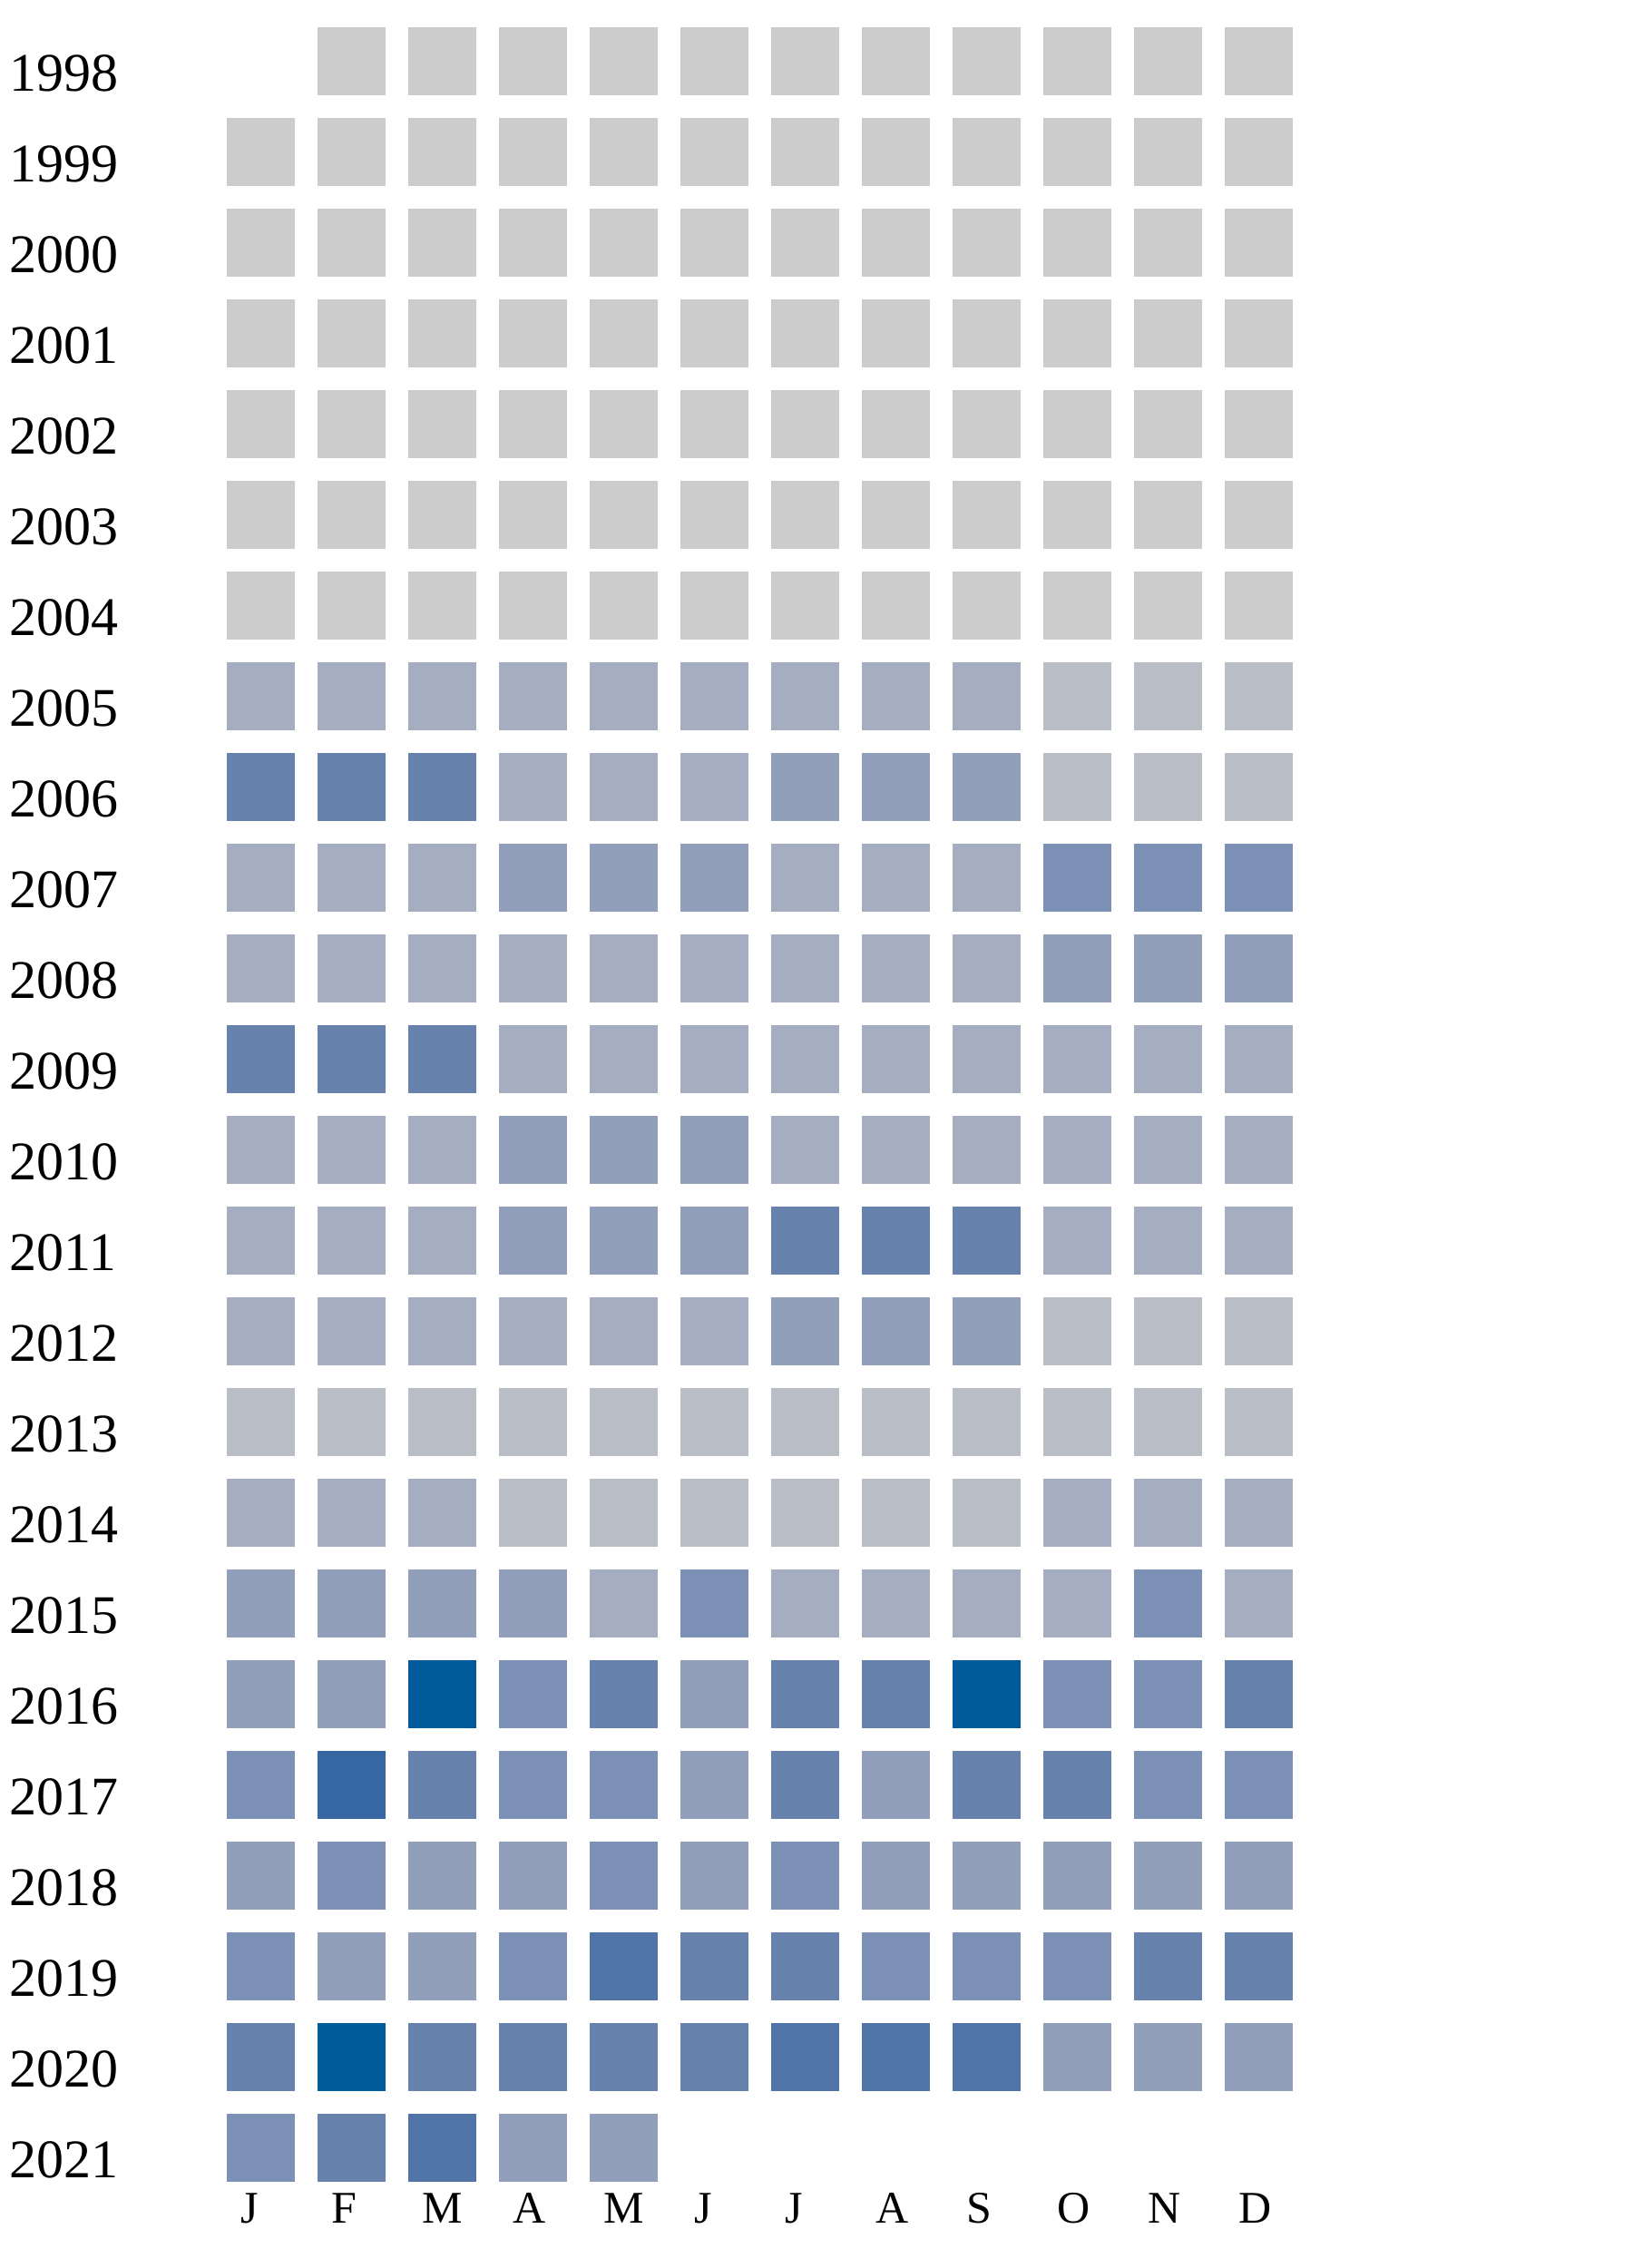
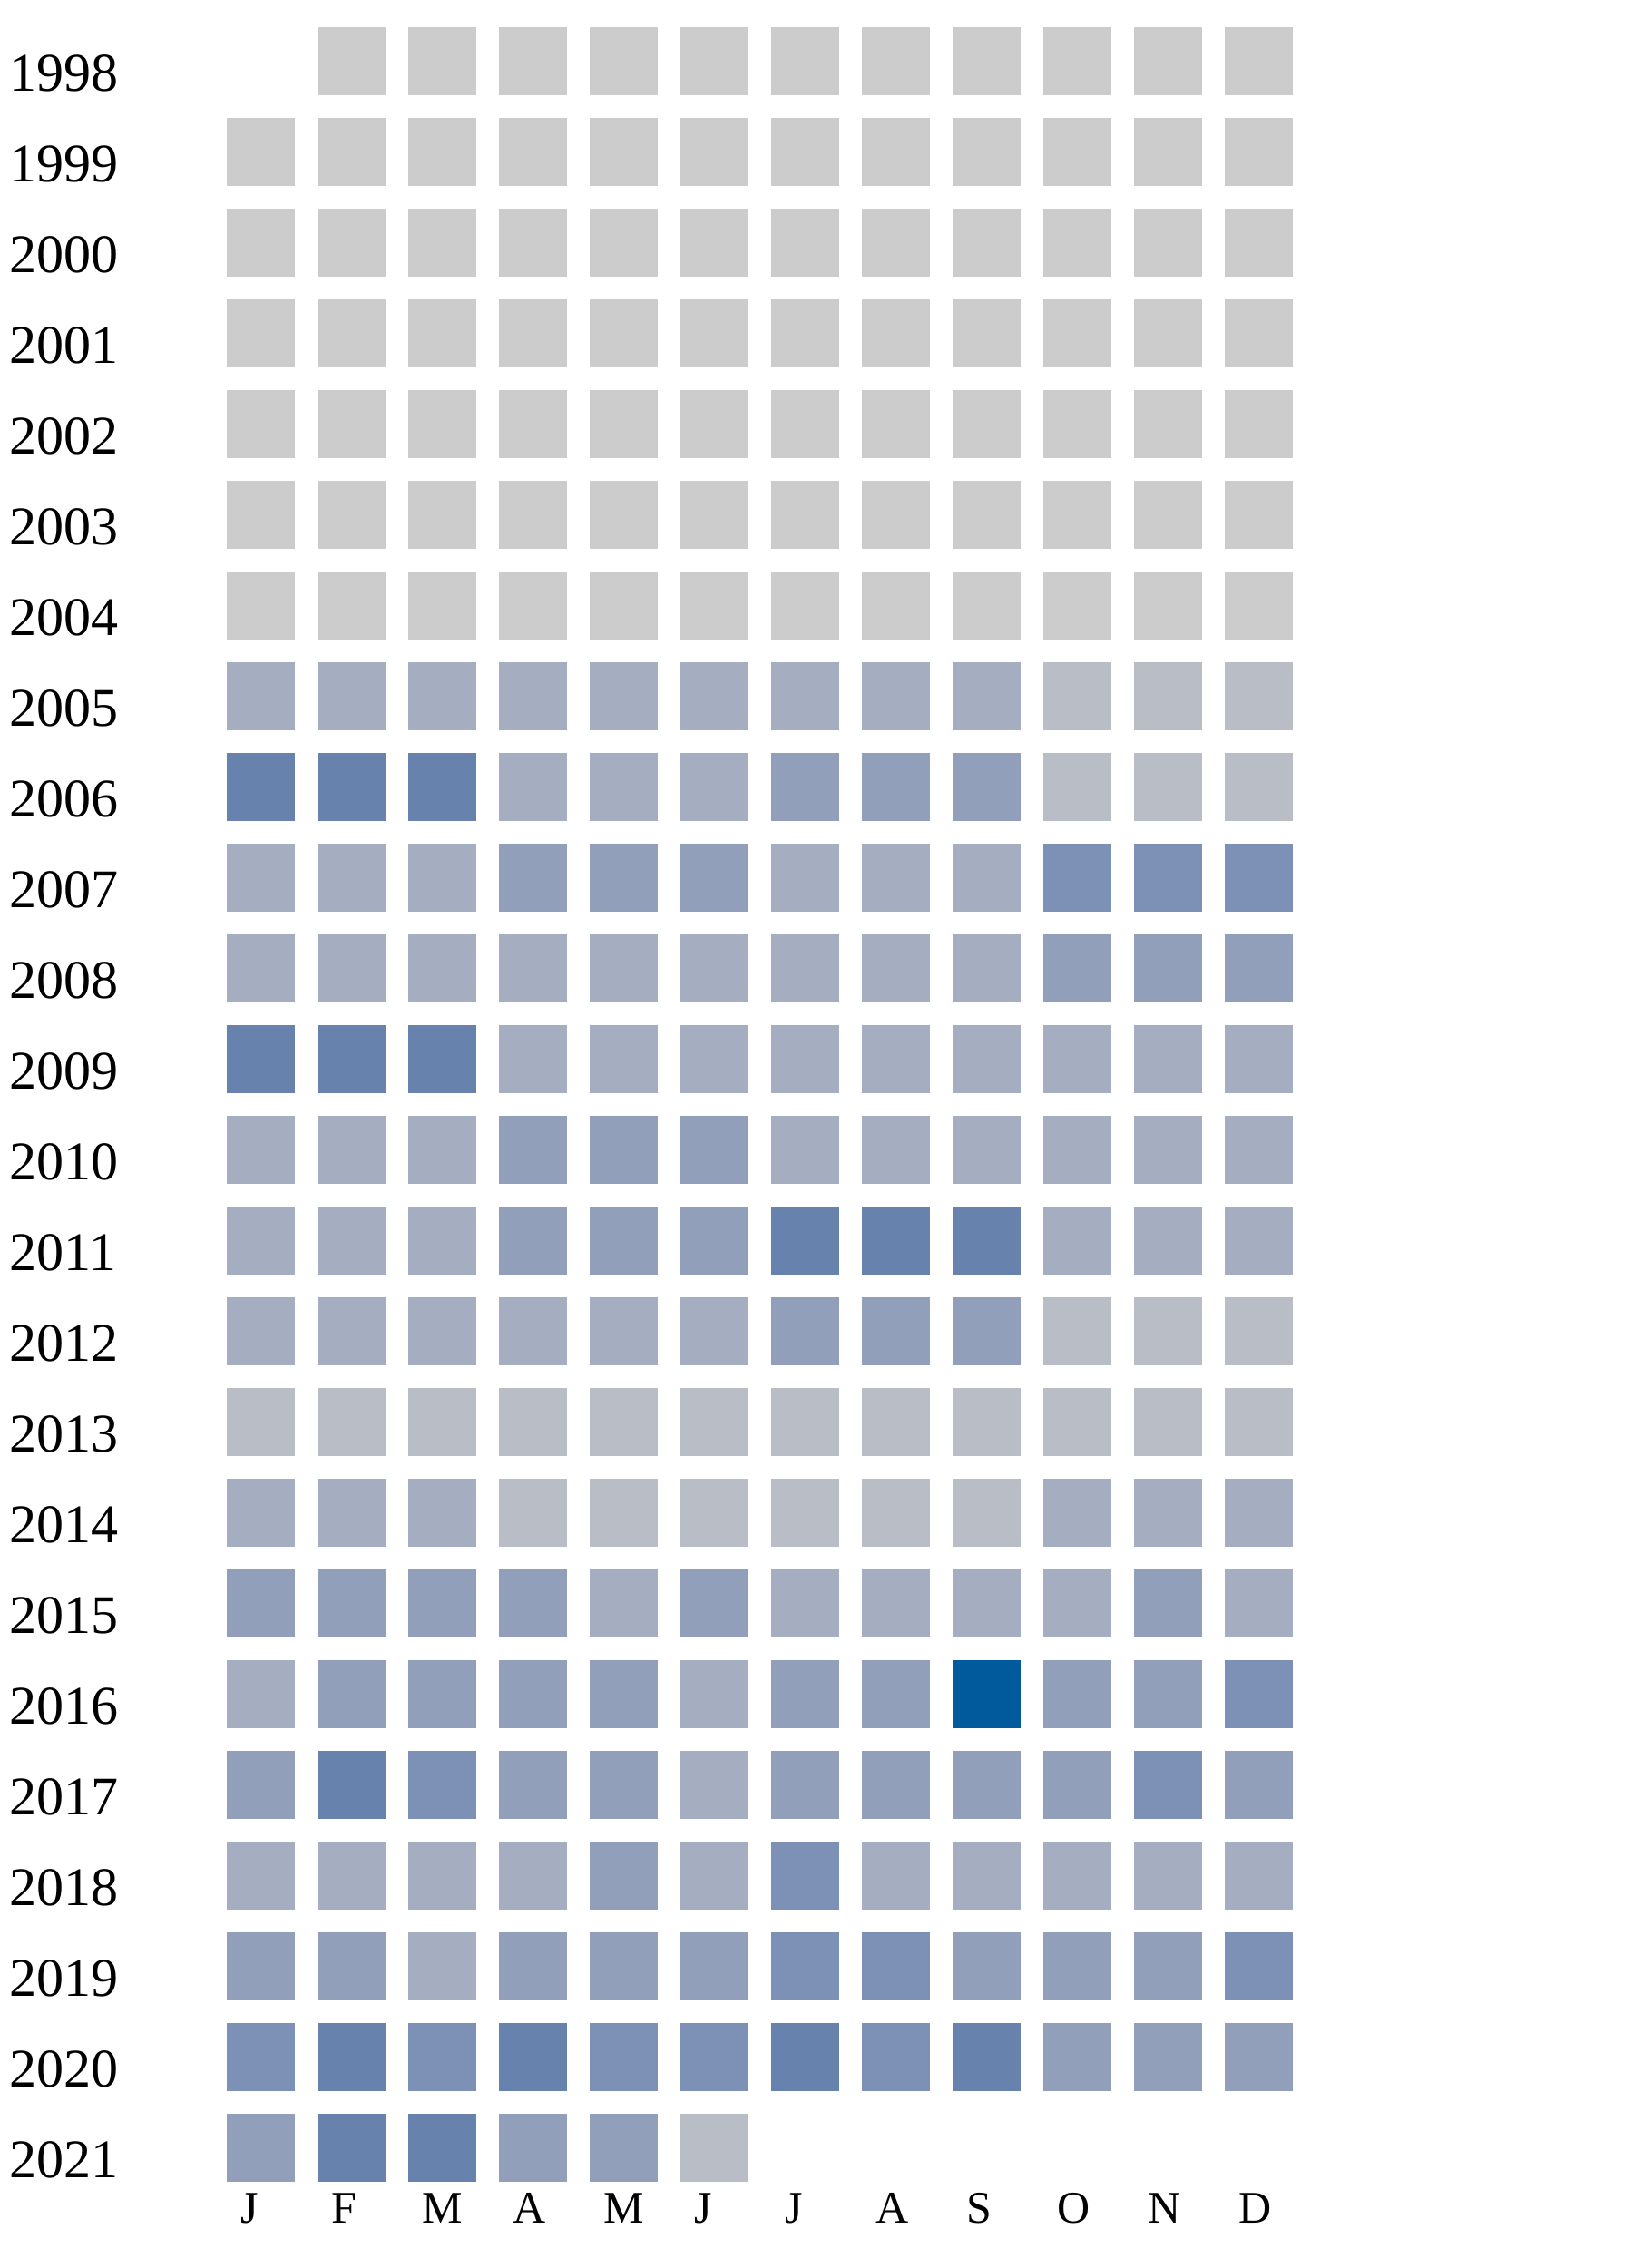
<svg xmlns="http://www.w3.org/2000/svg" width="360" height="500">
  <g transform="translate(0 0)">
    <text x="2" y="20">1998</text>
    <rect x="70" y="6" width="15" height="15" fill="#cccccc" />
    <rect x="90" y="6" width="15" height="15" fill="#cccccc" />
    <rect x="110" y="6" width="15" height="15" fill="#cccccc" />
    <rect x="130" y="6" width="15" height="15" fill="#cccccc" />
    <rect x="150" y="6" width="15" height="15" fill="#cccccc" />
    <rect x="170" y="6" width="15" height="15" fill="#cccccc" />
    <rect x="190" y="6" width="15" height="15" fill="#cccccc" />
    <rect x="210" y="6" width="15" height="15" fill="#cccccc" />
    <rect x="230" y="6" width="15" height="15" fill="#cccccc" />
    <rect x="250" y="6" width="15" height="15" fill="#cccccc" />
    <rect x="270" y="6" width="15" height="15" fill="#cccccc" />
  </g>
  <g transform="translate(0 20)">
    <text x="2" y="20">1999</text>
    <rect x="50" y="6" width="15" height="15" fill="#cccccc" />
    <rect x="70" y="6" width="15" height="15" fill="#cccccc" />
    <rect x="90" y="6" width="15" height="15" fill="#cccccc" />
    <rect x="110" y="6" width="15" height="15" fill="#cccccc" />
    <rect x="130" y="6" width="15" height="15" fill="#cccccc" />
    <rect x="150" y="6" width="15" height="15" fill="#cccccc" />
    <rect x="170" y="6" width="15" height="15" fill="#cccccc" />
    <rect x="190" y="6" width="15" height="15" fill="#cccccc" />
    <rect x="210" y="6" width="15" height="15" fill="#cccccc" />
    <rect x="230" y="6" width="15" height="15" fill="#cccccc" />
    <rect x="250" y="6" width="15" height="15" fill="#cccccc" />
    <rect x="270" y="6" width="15" height="15" fill="#cccccc" />
  </g>
  <g transform="translate(0 40)">
    <text x="2" y="20">2000</text>
    <rect x="50" y="6" width="15" height="15" fill="#cccccc" />
    <rect x="70" y="6" width="15" height="15" fill="#cccccc" />
    <rect x="90" y="6" width="15" height="15" fill="#cccccc" />
    <rect x="110" y="6" width="15" height="15" fill="#cccccc" />
    <rect x="130" y="6" width="15" height="15" fill="#cccccc" />
    <rect x="150" y="6" width="15" height="15" fill="#cccccc" />
    <rect x="170" y="6" width="15" height="15" fill="#cccccc" />
    <rect x="190" y="6" width="15" height="15" fill="#cccccc" />
    <rect x="210" y="6" width="15" height="15" fill="#cccccc" />
    <rect x="230" y="6" width="15" height="15" fill="#cccccc" />
    <rect x="250" y="6" width="15" height="15" fill="#cccccc" />
    <rect x="270" y="6" width="15" height="15" fill="#cccccc" />
  </g>
  <g transform="translate(0 60)">
    <text x="2" y="20">2001</text>
    <rect x="50" y="6" width="15" height="15" fill="#cccccc" />
    <rect x="70" y="6" width="15" height="15" fill="#cccccc" />
    <rect x="90" y="6" width="15" height="15" fill="#cccccc" />
    <rect x="110" y="6" width="15" height="15" fill="#cccccc" />
    <rect x="130" y="6" width="15" height="15" fill="#cccccc" />
    <rect x="150" y="6" width="15" height="15" fill="#cccccc" />
    <rect x="170" y="6" width="15" height="15" fill="#cccccc" />
    <rect x="190" y="6" width="15" height="15" fill="#cccccc" />
    <rect x="210" y="6" width="15" height="15" fill="#cccccc" />
    <rect x="230" y="6" width="15" height="15" fill="#cccccc" />
    <rect x="250" y="6" width="15" height="15" fill="#cccccc" />
    <rect x="270" y="6" width="15" height="15" fill="#cccccc" />
  </g>
  <g transform="translate(0 80)">
    <text x="2" y="20">2002</text>
    <rect x="50" y="6" width="15" height="15" fill="#cccccc" />
    <rect x="70" y="6" width="15" height="15" fill="#cccccc" />
    <rect x="90" y="6" width="15" height="15" fill="#cccccc" />
    <rect x="110" y="6" width="15" height="15" fill="#cccccc" />
    <rect x="130" y="6" width="15" height="15" fill="#cccccc" />
    <rect x="150" y="6" width="15" height="15" fill="#cccccc" />
    <rect x="170" y="6" width="15" height="15" fill="#cccccc" />
    <rect x="190" y="6" width="15" height="15" fill="#cccccc" />
    <rect x="210" y="6" width="15" height="15" fill="#cccccc" />
    <rect x="230" y="6" width="15" height="15" fill="#cccccc" />
    <rect x="250" y="6" width="15" height="15" fill="#cccccc" />
    <rect x="270" y="6" width="15" height="15" fill="#cccccc" />
  </g>
  <g transform="translate(0 100)">
    <text x="2" y="20">2003</text>
    <rect x="50" y="6" width="15" height="15" fill="#cccccc" />
    <rect x="70" y="6" width="15" height="15" fill="#cccccc" />
    <rect x="90" y="6" width="15" height="15" fill="#cccccc" />
    <rect x="110" y="6" width="15" height="15" fill="#cccccc" />
    <rect x="130" y="6" width="15" height="15" fill="#cccccc" />
    <rect x="150" y="6" width="15" height="15" fill="#cccccc" />
    <rect x="170" y="6" width="15" height="15" fill="#cccccc" />
    <rect x="190" y="6" width="15" height="15" fill="#cccccc" />
    <rect x="210" y="6" width="15" height="15" fill="#cccccc" />
    <rect x="230" y="6" width="15" height="15" fill="#cccccc" />
    <rect x="250" y="6" width="15" height="15" fill="#cccccc" />
    <rect x="270" y="6" width="15" height="15" fill="#cccccc" />
  </g>
  <g transform="translate(0 120)">
    <text x="2" y="20">2004</text>
    <rect x="50" y="6" width="15" height="15" fill="#cccccc" />
    <rect x="70" y="6" width="15" height="15" fill="#cccccc" />
    <rect x="90" y="6" width="15" height="15" fill="#cccccc" />
    <rect x="110" y="6" width="15" height="15" fill="#cccccc" />
    <rect x="130" y="6" width="15" height="15" fill="#cccccc" />
    <rect x="150" y="6" width="15" height="15" fill="#cccccc" />
    <rect x="170" y="6" width="15" height="15" fill="#cccccc" />
    <rect x="190" y="6" width="15" height="15" fill="#cccccc" />
    <rect x="210" y="6" width="15" height="15" fill="#cccccc" />
    <rect x="230" y="6" width="15" height="15" fill="#cccccc" />
    <rect x="250" y="6" width="15" height="15" fill="#cccccc" />
    <rect x="270" y="6" width="15" height="15" fill="#cccccc" />
  </g>
  <g transform="translate(0 140)">
    <text x="2" y="20">2005</text>
    <rect x="50" y="6" width="15" height="15" fill="#a5aec0" />
    <rect x="70" y="6" width="15" height="15" fill="#a5aec0" />
    <rect x="90" y="6" width="15" height="15" fill="#a5aec0" />
    <rect x="110" y="6" width="15" height="15" fill="#a5aec0" />
    <rect x="130" y="6" width="15" height="15" fill="#a5aec0" />
    <rect x="150" y="6" width="15" height="15" fill="#a5aec0" />
    <rect x="170" y="6" width="15" height="15" fill="#a5aec0" />
    <rect x="190" y="6" width="15" height="15" fill="#a5aec0" />
    <rect x="210" y="6" width="15" height="15" fill="#a5aec0" />
    <rect x="230" y="6" width="15" height="15" fill="#b9bdc6" />
    <rect x="250" y="6" width="15" height="15" fill="#b9bdc6" />
    <rect x="270" y="6" width="15" height="15" fill="#b9bdc6" />
  </g>
  <g transform="translate(0 160)">
    <text x="2" y="20">2006</text>
    <rect x="50" y="6" width="15" height="15" fill="#6882ae" />
    <rect x="70" y="6" width="15" height="15" fill="#6882ae" />
    <rect x="90" y="6" width="15" height="15" fill="#6882ae" />
    <rect x="110" y="6" width="15" height="15" fill="#a5aec0" />
    <rect x="130" y="6" width="15" height="15" fill="#a5aec0" />
    <rect x="150" y="6" width="15" height="15" fill="#a5aec0" />
    <rect x="170" y="6" width="15" height="15" fill="#919fba" />
    <rect x="190" y="6" width="15" height="15" fill="#919fba" />
    <rect x="210" y="6" width="15" height="15" fill="#919fba" />
    <rect x="230" y="6" width="15" height="15" fill="#b9bdc6" />
    <rect x="250" y="6" width="15" height="15" fill="#b9bdc6" />
    <rect x="270" y="6" width="15" height="15" fill="#b9bdc6" />
  </g>
  <g transform="translate(0 180)">
    <text x="2" y="20">2007</text>
    <rect x="50" y="6" width="15" height="15" fill="#a5aec0" />
    <rect x="70" y="6" width="15" height="15" fill="#a5aec0" />
    <rect x="90" y="6" width="15" height="15" fill="#a5aec0" />
    <rect x="110" y="6" width="15" height="15" fill="#919fba" />
    <rect x="130" y="6" width="15" height="15" fill="#919fba" />
    <rect x="150" y="6" width="15" height="15" fill="#919fba" />
    <rect x="170" y="6" width="15" height="15" fill="#a5aec0" />
    <rect x="190" y="6" width="15" height="15" fill="#a5aec0" />
    <rect x="210" y="6" width="15" height="15" fill="#a5aec0" />
    <rect x="230" y="6" width="15" height="15" fill="#7d90b5" />
    <rect x="250" y="6" width="15" height="15" fill="#7d90b5" />
    <rect x="270" y="6" width="15" height="15" fill="#7d90b5" />
  </g>
  <g transform="translate(0 200)">
    <text x="2" y="20">2008</text>
    <rect x="50" y="6" width="15" height="15" fill="#a5aec0" />
    <rect x="70" y="6" width="15" height="15" fill="#a5aec0" />
    <rect x="90" y="6" width="15" height="15" fill="#a5aec0" />
    <rect x="110" y="6" width="15" height="15" fill="#a5aec0" />
    <rect x="130" y="6" width="15" height="15" fill="#a5aec0" />
    <rect x="150" y="6" width="15" height="15" fill="#a5aec0" />
    <rect x="170" y="6" width="15" height="15" fill="#a5aec0" />
    <rect x="190" y="6" width="15" height="15" fill="#a5aec0" />
    <rect x="210" y="6" width="15" height="15" fill="#a5aec0" />
    <rect x="230" y="6" width="15" height="15" fill="#919fba" />
    <rect x="250" y="6" width="15" height="15" fill="#919fba" />
    <rect x="270" y="6" width="15" height="15" fill="#919fba" />
  </g>
  <g transform="translate(0 220)">
    <text x="2" y="20">2009</text>
    <rect x="50" y="6" width="15" height="15" fill="#6882ae" />
    <rect x="70" y="6" width="15" height="15" fill="#6882ae" />
    <rect x="90" y="6" width="15" height="15" fill="#6882ae" />
    <rect x="110" y="6" width="15" height="15" fill="#a5aec0" />
    <rect x="130" y="6" width="15" height="15" fill="#a5aec0" />
    <rect x="150" y="6" width="15" height="15" fill="#a5aec0" />
    <rect x="170" y="6" width="15" height="15" fill="#a5aec0" />
    <rect x="190" y="6" width="15" height="15" fill="#a5aec0" />
    <rect x="210" y="6" width="15" height="15" fill="#a5aec0" />
    <rect x="230" y="6" width="15" height="15" fill="#a5aec0" />
    <rect x="250" y="6" width="15" height="15" fill="#a5aec0" />
    <rect x="270" y="6" width="15" height="15" fill="#a5aec0" />
  </g>
  <g transform="translate(0 240)">
    <text x="2" y="20">2010</text>
    <rect x="50" y="6" width="15" height="15" fill="#a5aec0" />
    <rect x="70" y="6" width="15" height="15" fill="#a5aec0" />
    <rect x="90" y="6" width="15" height="15" fill="#a5aec0" />
    <rect x="110" y="6" width="15" height="15" fill="#919fba" />
    <rect x="130" y="6" width="15" height="15" fill="#919fba" />
    <rect x="150" y="6" width="15" height="15" fill="#919fba" />
    <rect x="170" y="6" width="15" height="15" fill="#a5aec0" />
    <rect x="190" y="6" width="15" height="15" fill="#a5aec0" />
    <rect x="210" y="6" width="15" height="15" fill="#a5aec0" />
    <rect x="230" y="6" width="15" height="15" fill="#a5aec0" />
    <rect x="250" y="6" width="15" height="15" fill="#a5aec0" />
    <rect x="270" y="6" width="15" height="15" fill="#a5aec0" />
  </g>
  <g transform="translate(0 260)">
    <text x="2" y="20">2011</text>
    <rect x="50" y="6" width="15" height="15" fill="#a5aec0" />
    <rect x="70" y="6" width="15" height="15" fill="#a5aec0" />
    <rect x="90" y="6" width="15" height="15" fill="#a5aec0" />
    <rect x="110" y="6" width="15" height="15" fill="#919fba" />
    <rect x="130" y="6" width="15" height="15" fill="#919fba" />
    <rect x="150" y="6" width="15" height="15" fill="#919fba" />
    <rect x="170" y="6" width="15" height="15" fill="#6882ae" />
    <rect x="190" y="6" width="15" height="15" fill="#6882ae" />
    <rect x="210" y="6" width="15" height="15" fill="#6882ae" />
    <rect x="230" y="6" width="15" height="15" fill="#a5aec0" />
    <rect x="250" y="6" width="15" height="15" fill="#a5aec0" />
    <rect x="270" y="6" width="15" height="15" fill="#a5aec0" />
  </g>
  <g transform="translate(0 280)">
    <text x="2" y="20">2012</text>
    <rect x="50" y="6" width="15" height="15" fill="#a5aec0" />
    <rect x="70" y="6" width="15" height="15" fill="#a5aec0" />
    <rect x="90" y="6" width="15" height="15" fill="#a5aec0" />
    <rect x="110" y="6" width="15" height="15" fill="#a5aec0" />
    <rect x="130" y="6" width="15" height="15" fill="#a5aec0" />
    <rect x="150" y="6" width="15" height="15" fill="#a5aec0" />
    <rect x="170" y="6" width="15" height="15" fill="#919fba" />
    <rect x="190" y="6" width="15" height="15" fill="#919fba" />
    <rect x="210" y="6" width="15" height="15" fill="#919fba" />
    <rect x="230" y="6" width="15" height="15" fill="#b9bdc6" />
    <rect x="250" y="6" width="15" height="15" fill="#b9bdc6" />
    <rect x="270" y="6" width="15" height="15" fill="#b9bdc6" />
  </g>
  <g transform="translate(0 300)">
    <text x="2" y="20">2013</text>
    <rect x="50" y="6" width="15" height="15" fill="#b9bdc6" />
    <rect x="70" y="6" width="15" height="15" fill="#b9bdc6" />
    <rect x="90" y="6" width="15" height="15" fill="#b9bdc6" />
    <rect x="110" y="6" width="15" height="15" fill="#b9bdc6" />
    <rect x="130" y="6" width="15" height="15" fill="#b9bdc6" />
    <rect x="150" y="6" width="15" height="15" fill="#b9bdc6" />
    <rect x="170" y="6" width="15" height="15" fill="#b9bdc6" />
    <rect x="190" y="6" width="15" height="15" fill="#b9bdc6" />
    <rect x="210" y="6" width="15" height="15" fill="#b9bdc6" />
    <rect x="230" y="6" width="15" height="15" fill="#b9bdc6" />
    <rect x="250" y="6" width="15" height="15" fill="#b9bdc6" />
    <rect x="270" y="6" width="15" height="15" fill="#b9bdc6" />
  </g>
  <g transform="translate(0 320)">
    <text x="2" y="20">2014</text>
    <rect x="50" y="6" width="15" height="15" fill="#a5aec0" />
    <rect x="70" y="6" width="15" height="15" fill="#a5aec0" />
    <rect x="90" y="6" width="15" height="15" fill="#a5aec0" />
    <rect x="110" y="6" width="15" height="15" fill="#b9bdc6" />
    <rect x="130" y="6" width="15" height="15" fill="#b9bdc6" />
    <rect x="150" y="6" width="15" height="15" fill="#b9bdc6" />
    <rect x="170" y="6" width="15" height="15" fill="#b9bdc6" />
    <rect x="190" y="6" width="15" height="15" fill="#b9bdc6" />
    <rect x="210" y="6" width="15" height="15" fill="#b9bdc6" />
    <rect x="230" y="6" width="15" height="15" fill="#a5aec0" />
    <rect x="250" y="6" width="15" height="15" fill="#a5aec0" />
    <rect x="270" y="6" width="15" height="15" fill="#a5aec0" />
  </g>
  <g transform="translate(0 340)">
    <text x="2" y="20">2015</text>
    <rect x="50" y="6" width="15" height="15" fill="#919fba" />
    <rect x="70" y="6" width="15" height="15" fill="#919fba" />
    <rect x="90" y="6" width="15" height="15" fill="#919fba" />
    <rect x="110" y="6" width="15" height="15" fill="#919fba" />
    <rect x="130" y="6" width="15" height="15" fill="#a5aec0" />
-     <rect x="150" y="6" width="15" height="15" fill="#7d90b5" />
-     <rect x="170" y="6" width="15" height="15" fill="#a5aec0" />
-     <rect x="190" y="6" width="15" height="15" fill="#a5aec0" />
-     <rect x="210" y="6" width="15" height="15" fill="#a5aec0" />
-     <rect x="230" y="6" width="15" height="15" fill="#a5aec0" />
-     <rect x="250" y="6" width="15" height="15" fill="#7d90b5" />
+     <rect x="150" y="6" width="15" height="15" fill="#919fba" />
+     <rect x="170" y="6" width="15" height="15" fill="#a5aec0" />
+     <rect x="190" y="6" width="15" height="15" fill="#a5aec0" />
+     <rect x="210" y="6" width="15" height="15" fill="#a5aec0" />
+     <rect x="230" y="6" width="15" height="15" fill="#a5aec0" />
+     <rect x="250" y="6" width="15" height="15" fill="#919fba" />
    <rect x="270" y="6" width="15" height="15" fill="#a5aec0" />
  </g>
  <g transform="translate(0 360)">
    <text x="2" y="20">2016</text>
+     <rect x="50" y="6" width="15" height="15" fill="#a5aec0" />
+     <rect x="70" y="6" width="15" height="15" fill="#919fba" />
+     <rect x="90" y="6" width="15" height="15" fill="#919fba" />
+     <rect x="110" y="6" width="15" height="15" fill="#919fba" />
+     <rect x="130" y="6" width="15" height="15" fill="#919fba" />
+     <rect x="150" y="6" width="15" height="15" fill="#a5aec0" />
+     <rect x="170" y="6" width="15" height="15" fill="#919fba" />
+     <rect x="190" y="6" width="15" height="15" fill="#919fba" />
+     <rect x="210" y="6" width="15" height="15" fill="#005a9c" />
+     <rect x="230" y="6" width="15" height="15" fill="#919fba" />
+     <rect x="250" y="6" width="15" height="15" fill="#919fba" />
+     <rect x="270" y="6" width="15" height="15" fill="#7d90b5" />
+   </g>
+   <g transform="translate(0 380)">
+     <text x="2" y="20">2017</text>
+     <rect x="50" y="6" width="15" height="15" fill="#919fba" />
+     <rect x="70" y="6" width="15" height="15" fill="#6882ae" />
+     <rect x="90" y="6" width="15" height="15" fill="#7d90b5" />
+     <rect x="110" y="6" width="15" height="15" fill="#919fba" />
+     <rect x="130" y="6" width="15" height="15" fill="#919fba" />
+     <rect x="150" y="6" width="15" height="15" fill="#a5aec0" />
+     <rect x="170" y="6" width="15" height="15" fill="#919fba" />
+     <rect x="190" y="6" width="15" height="15" fill="#919fba" />
+     <rect x="210" y="6" width="15" height="15" fill="#919fba" />
+     <rect x="230" y="6" width="15" height="15" fill="#919fba" />
+     <rect x="250" y="6" width="15" height="15" fill="#7d90b5" />
+     <rect x="270" y="6" width="15" height="15" fill="#919fba" />
+   </g>
+   <g transform="translate(0 400)">
+     <text x="2" y="20">2018</text>
+     <rect x="50" y="6" width="15" height="15" fill="#a5aec0" />
+     <rect x="70" y="6" width="15" height="15" fill="#a5aec0" />
+     <rect x="90" y="6" width="15" height="15" fill="#a5aec0" />
+     <rect x="110" y="6" width="15" height="15" fill="#a5aec0" />
+     <rect x="130" y="6" width="15" height="15" fill="#919fba" />
+     <rect x="150" y="6" width="15" height="15" fill="#a5aec0" />
+     <rect x="170" y="6" width="15" height="15" fill="#7d90b5" />
+     <rect x="190" y="6" width="15" height="15" fill="#a5aec0" />
+     <rect x="210" y="6" width="15" height="15" fill="#a5aec0" />
+     <rect x="230" y="6" width="15" height="15" fill="#a5aec0" />
+     <rect x="250" y="6" width="15" height="15" fill="#a5aec0" />
+     <rect x="270" y="6" width="15" height="15" fill="#a5aec0" />
+   </g>
+   <g transform="translate(0 420)">
+     <text x="2" y="20">2019</text>
    <rect x="50" y="6" width="15" height="15" fill="#919fba" />
    <rect x="70" y="6" width="15" height="15" fill="#919fba" />
-     <rect x="90" y="6" width="15" height="15" fill="#005a9c" />
-     <rect x="110" y="6" width="15" height="15" fill="#7d90b5" />
-     <rect x="130" y="6" width="15" height="15" fill="#6882ae" />
-     <rect x="150" y="6" width="15" height="15" fill="#919fba" />
-     <rect x="170" y="6" width="15" height="15" fill="#6882ae" />
-     <rect x="190" y="6" width="15" height="15" fill="#6882ae" />
-     <rect x="210" y="6" width="15" height="15" fill="#005a9c" />
-     <rect x="230" y="6" width="15" height="15" fill="#7d90b5" />
-     <rect x="250" y="6" width="15" height="15" fill="#7d90b5" />
-     <rect x="270" y="6" width="15" height="15" fill="#6882ae" />
-   </g>
-   <g transform="translate(0 380)">
-     <text x="2" y="20">2017</text>
+     <rect x="90" y="6" width="15" height="15" fill="#a5aec0" />
+     <rect x="110" y="6" width="15" height="15" fill="#919fba" />
+     <rect x="130" y="6" width="15" height="15" fill="#919fba" />
+     <rect x="150" y="6" width="15" height="15" fill="#919fba" />
+     <rect x="170" y="6" width="15" height="15" fill="#7d90b5" />
+     <rect x="190" y="6" width="15" height="15" fill="#7d90b5" />
+     <rect x="210" y="6" width="15" height="15" fill="#919fba" />
+     <rect x="230" y="6" width="15" height="15" fill="#919fba" />
+     <rect x="250" y="6" width="15" height="15" fill="#919fba" />
+     <rect x="270" y="6" width="15" height="15" fill="#7d90b5" />
+   </g>
+   <g transform="translate(0 440)">
+     <text x="2" y="20">2020</text>
    <rect x="50" y="6" width="15" height="15" fill="#7d90b5" />
-     <rect x="70" y="6" width="15" height="15" fill="#3667a2" />
-     <rect x="90" y="6" width="15" height="15" fill="#6882ae" />
-     <rect x="110" y="6" width="15" height="15" fill="#7d90b5" />
+     <rect x="70" y="6" width="15" height="15" fill="#6882ae" />
+     <rect x="90" y="6" width="15" height="15" fill="#7d90b5" />
+     <rect x="110" y="6" width="15" height="15" fill="#6882ae" />
    <rect x="130" y="6" width="15" height="15" fill="#7d90b5" />
-     <rect x="150" y="6" width="15" height="15" fill="#919fba" />
-     <rect x="170" y="6" width="15" height="15" fill="#6882ae" />
-     <rect x="190" y="6" width="15" height="15" fill="#919fba" />
-     <rect x="210" y="6" width="15" height="15" fill="#6882ae" />
-     <rect x="230" y="6" width="15" height="15" fill="#6882ae" />
-     <rect x="250" y="6" width="15" height="15" fill="#7d90b5" />
-     <rect x="270" y="6" width="15" height="15" fill="#7d90b5" />
-   </g>
-   <g transform="translate(0 400)">
-     <text x="2" y="20">2018</text>
-     <rect x="50" y="6" width="15" height="15" fill="#919fba" />
-     <rect x="70" y="6" width="15" height="15" fill="#7d90b5" />
-     <rect x="90" y="6" width="15" height="15" fill="#919fba" />
-     <rect x="110" y="6" width="15" height="15" fill="#919fba" />
-     <rect x="130" y="6" width="15" height="15" fill="#7d90b5" />
-     <rect x="150" y="6" width="15" height="15" fill="#919fba" />
-     <rect x="170" y="6" width="15" height="15" fill="#7d90b5" />
-     <rect x="190" y="6" width="15" height="15" fill="#919fba" />
-     <rect x="210" y="6" width="15" height="15" fill="#919fba" />
-     <rect x="230" y="6" width="15" height="15" fill="#919fba" />
-     <rect x="250" y="6" width="15" height="15" fill="#919fba" />
-     <rect x="270" y="6" width="15" height="15" fill="#919fba" />
-   </g>
-   <g transform="translate(0 420)">
-     <text x="2" y="20">2019</text>
-     <rect x="50" y="6" width="15" height="15" fill="#7d90b5" />
-     <rect x="70" y="6" width="15" height="15" fill="#919fba" />
-     <rect x="90" y="6" width="15" height="15" fill="#919fba" />
-     <rect x="110" y="6" width="15" height="15" fill="#7d90b5" />
-     <rect x="130" y="6" width="15" height="15" fill="#5174a8" />
-     <rect x="150" y="6" width="15" height="15" fill="#6882ae" />
+     <rect x="150" y="6" width="15" height="15" fill="#7d90b5" />
    <rect x="170" y="6" width="15" height="15" fill="#6882ae" />
    <rect x="190" y="6" width="15" height="15" fill="#7d90b5" />
-     <rect x="210" y="6" width="15" height="15" fill="#7d90b5" />
-     <rect x="230" y="6" width="15" height="15" fill="#7d90b5" />
-     <rect x="250" y="6" width="15" height="15" fill="#6882ae" />
-     <rect x="270" y="6" width="15" height="15" fill="#6882ae" />
-   </g>
-   <g transform="translate(0 440)">
-     <text x="2" y="20">2020</text>
-     <rect x="50" y="6" width="15" height="15" fill="#6882ae" />
-     <rect x="70" y="6" width="15" height="15" fill="#005a9c" />
-     <rect x="90" y="6" width="15" height="15" fill="#6882ae" />
-     <rect x="110" y="6" width="15" height="15" fill="#6882ae" />
-     <rect x="130" y="6" width="15" height="15" fill="#6882ae" />
-     <rect x="150" y="6" width="15" height="15" fill="#6882ae" />
-     <rect x="170" y="6" width="15" height="15" fill="#5174a8" />
-     <rect x="190" y="6" width="15" height="15" fill="#5174a8" />
-     <rect x="210" y="6" width="15" height="15" fill="#5174a8" />
+     <rect x="210" y="6" width="15" height="15" fill="#6882ae" />
    <rect x="230" y="6" width="15" height="15" fill="#919fba" />
    <rect x="250" y="6" width="15" height="15" fill="#919fba" />
    <rect x="270" y="6" width="15" height="15" fill="#919fba" />
  </g>
  <g transform="translate(0 460)">
    <text x="2" y="20">2021</text>
-     <rect x="50" y="6" width="15" height="15" fill="#7d90b5" />
-     <rect x="70" y="6" width="15" height="15" fill="#6882ae" />
-     <rect x="90" y="6" width="15" height="15" fill="#5174a8" />
-     <rect x="110" y="6" width="15" height="15" fill="#919fba" />
-     <rect x="130" y="6" width="15" height="15" fill="#919fba" />
+     <rect x="50" y="6" width="15" height="15" fill="#919fba" />
+     <rect x="70" y="6" width="15" height="15" fill="#6882ae" />
+     <rect x="90" y="6" width="15" height="15" fill="#6882ae" />
+     <rect x="110" y="6" width="15" height="15" fill="#919fba" />
+     <rect x="130" y="6" width="15" height="15" fill="#919fba" />
+     <rect x="150" y="6" width="15" height="15" fill="#b9bdc6" />
  </g>
  <text style="font-size: 10px; text-align: center" x="53" y="490">J</text>
  <text style="font-size: 10px; text-align: center" x="73" y="490">F</text>
  <text style="font-size: 10px; text-align: center" x="93" y="490">M</text>
  <text style="font-size: 10px; text-align: center" x="113" y="490">A</text>
  <text style="font-size: 10px; text-align: center" x="133" y="490">M</text>
  <text style="font-size: 10px; text-align: center" x="153" y="490">J</text>
  <text style="font-size: 10px; text-align: center" x="173" y="490">J</text>
  <text style="font-size: 10px; text-align: center" x="193" y="490">A</text>
  <text style="font-size: 10px; text-align: center" x="213" y="490">S</text>
  <text style="font-size: 10px; text-align: center" x="233" y="490">O</text>
  <text style="font-size: 10px; text-align: center" x="253" y="490">N</text>
  <text style="font-size: 10px; text-align: center" x="273" y="490">D</text>
  <text style="font-size: 10px;" x="155" y="509">Less</text>
  <rect fill="#b9bdc6" width="10" height="10" x="180" y="500" />
  <rect fill="#919fba" width="10" height="10" x="195" y="500" />
  <rect fill="#6882ae" width="10" height="10" x="210" y="500" />
  <rect fill="#005a9c" width="10" height="10" x="225" y="500" />
  <text x="240" y="509" style="font-size: 10px;">More</text>
</svg>
